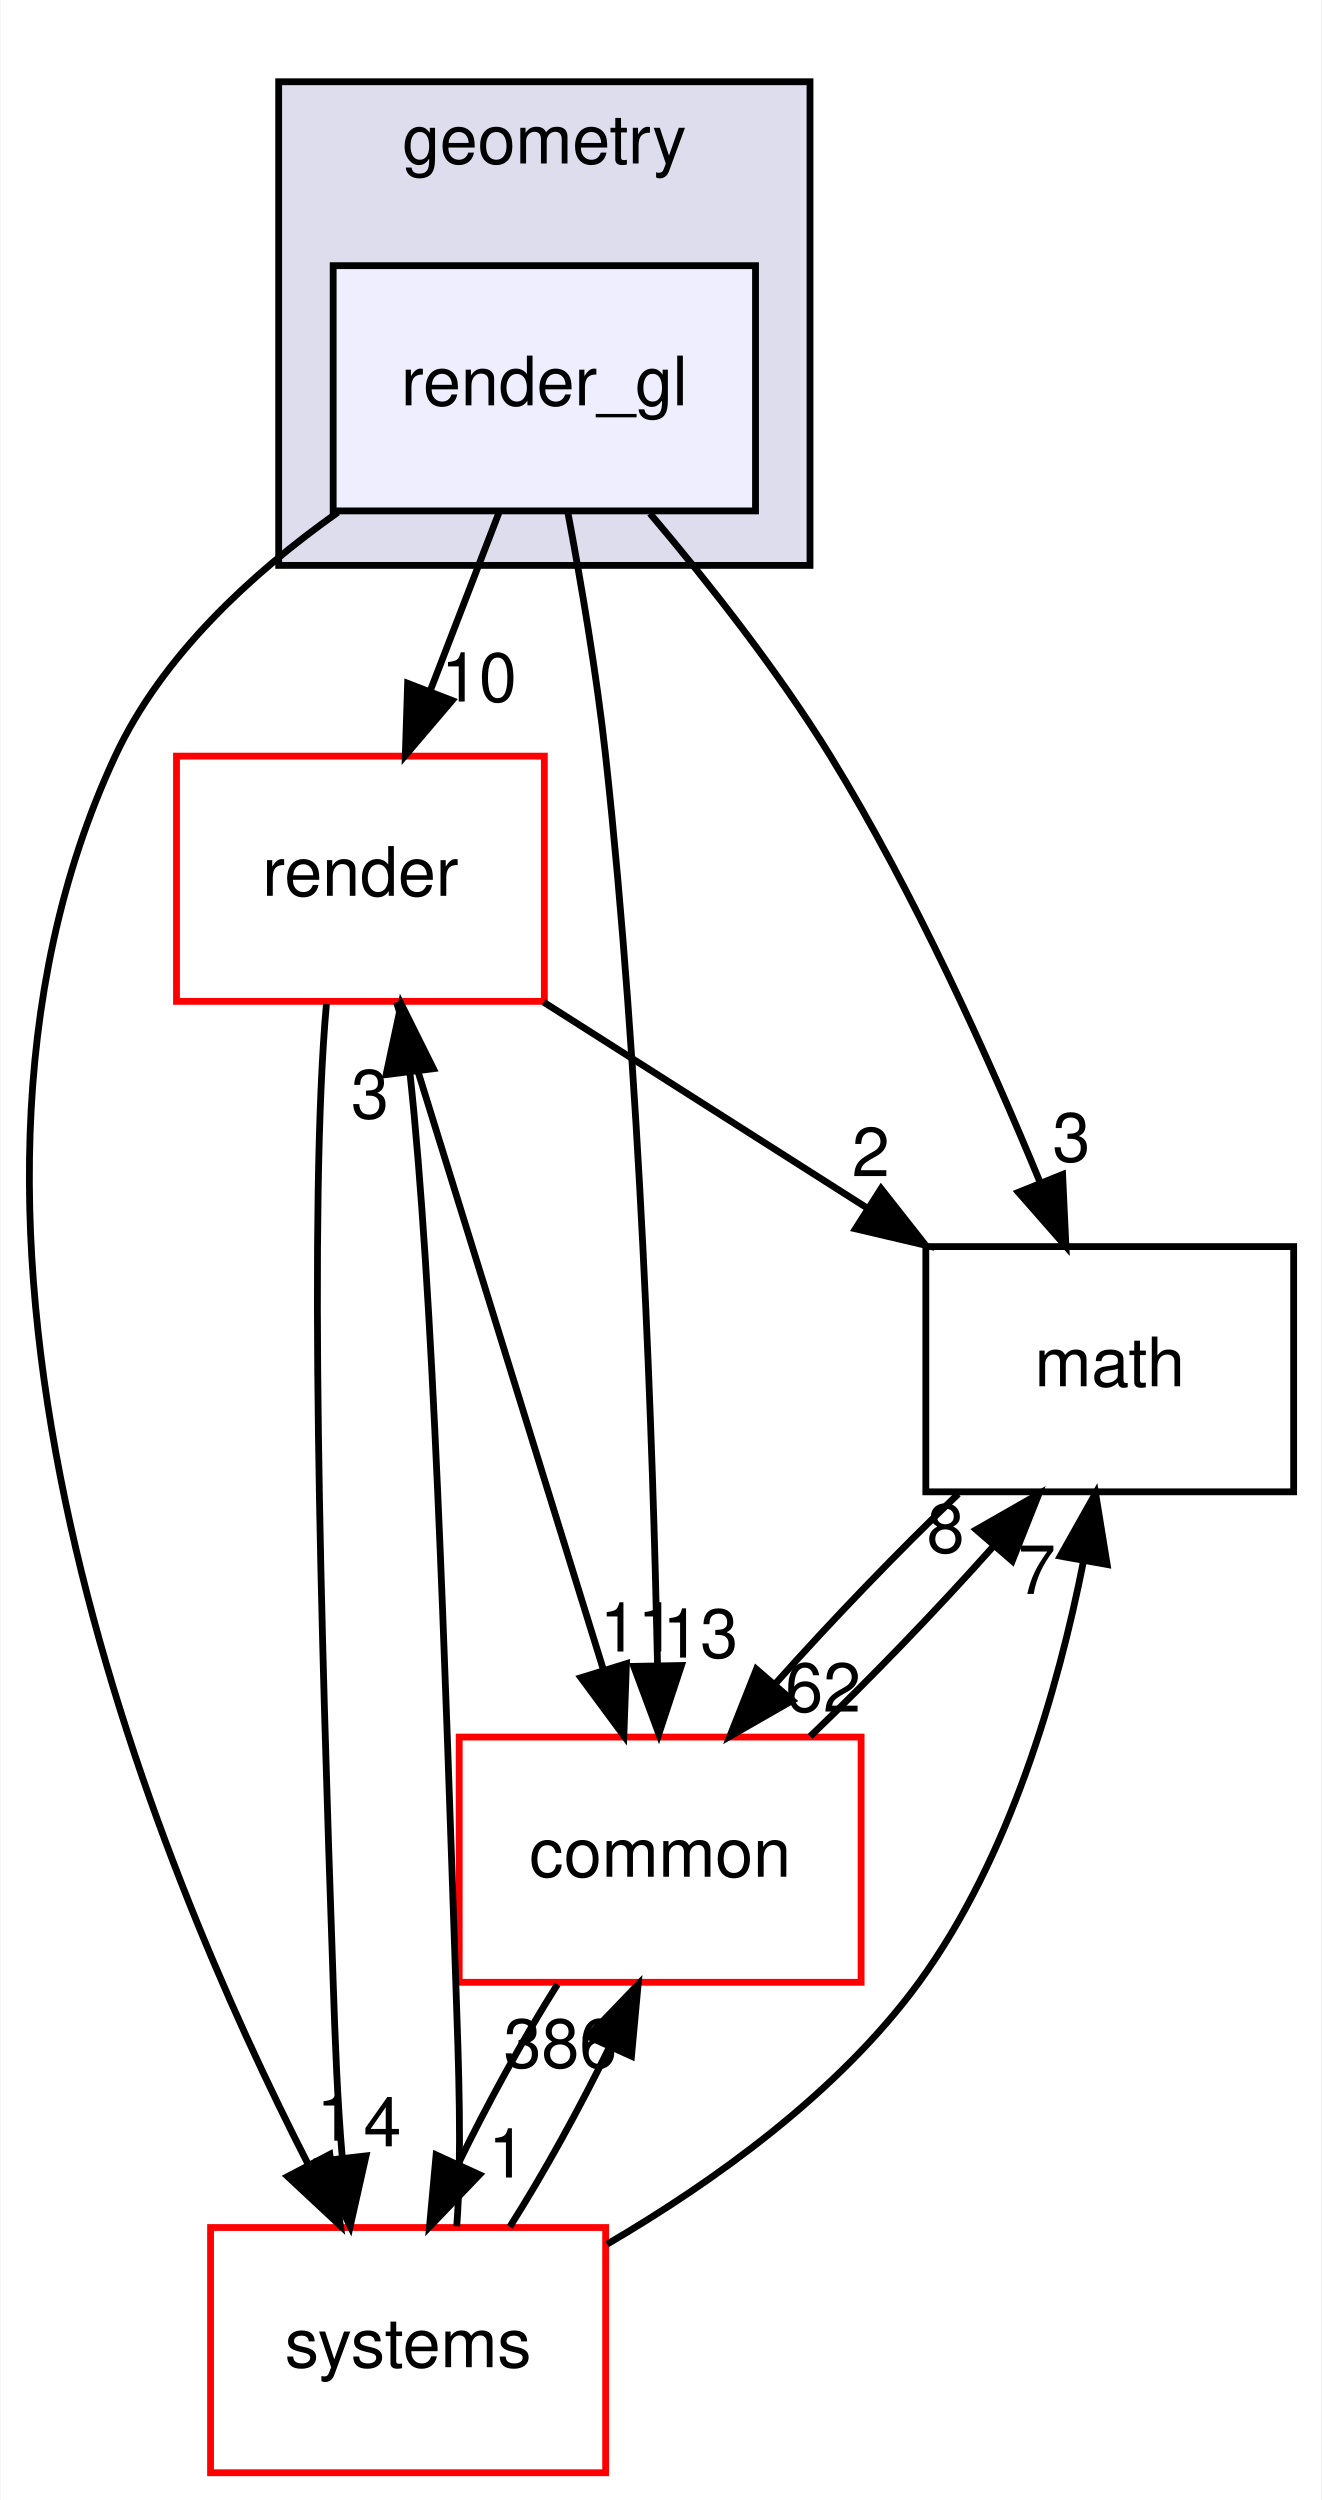
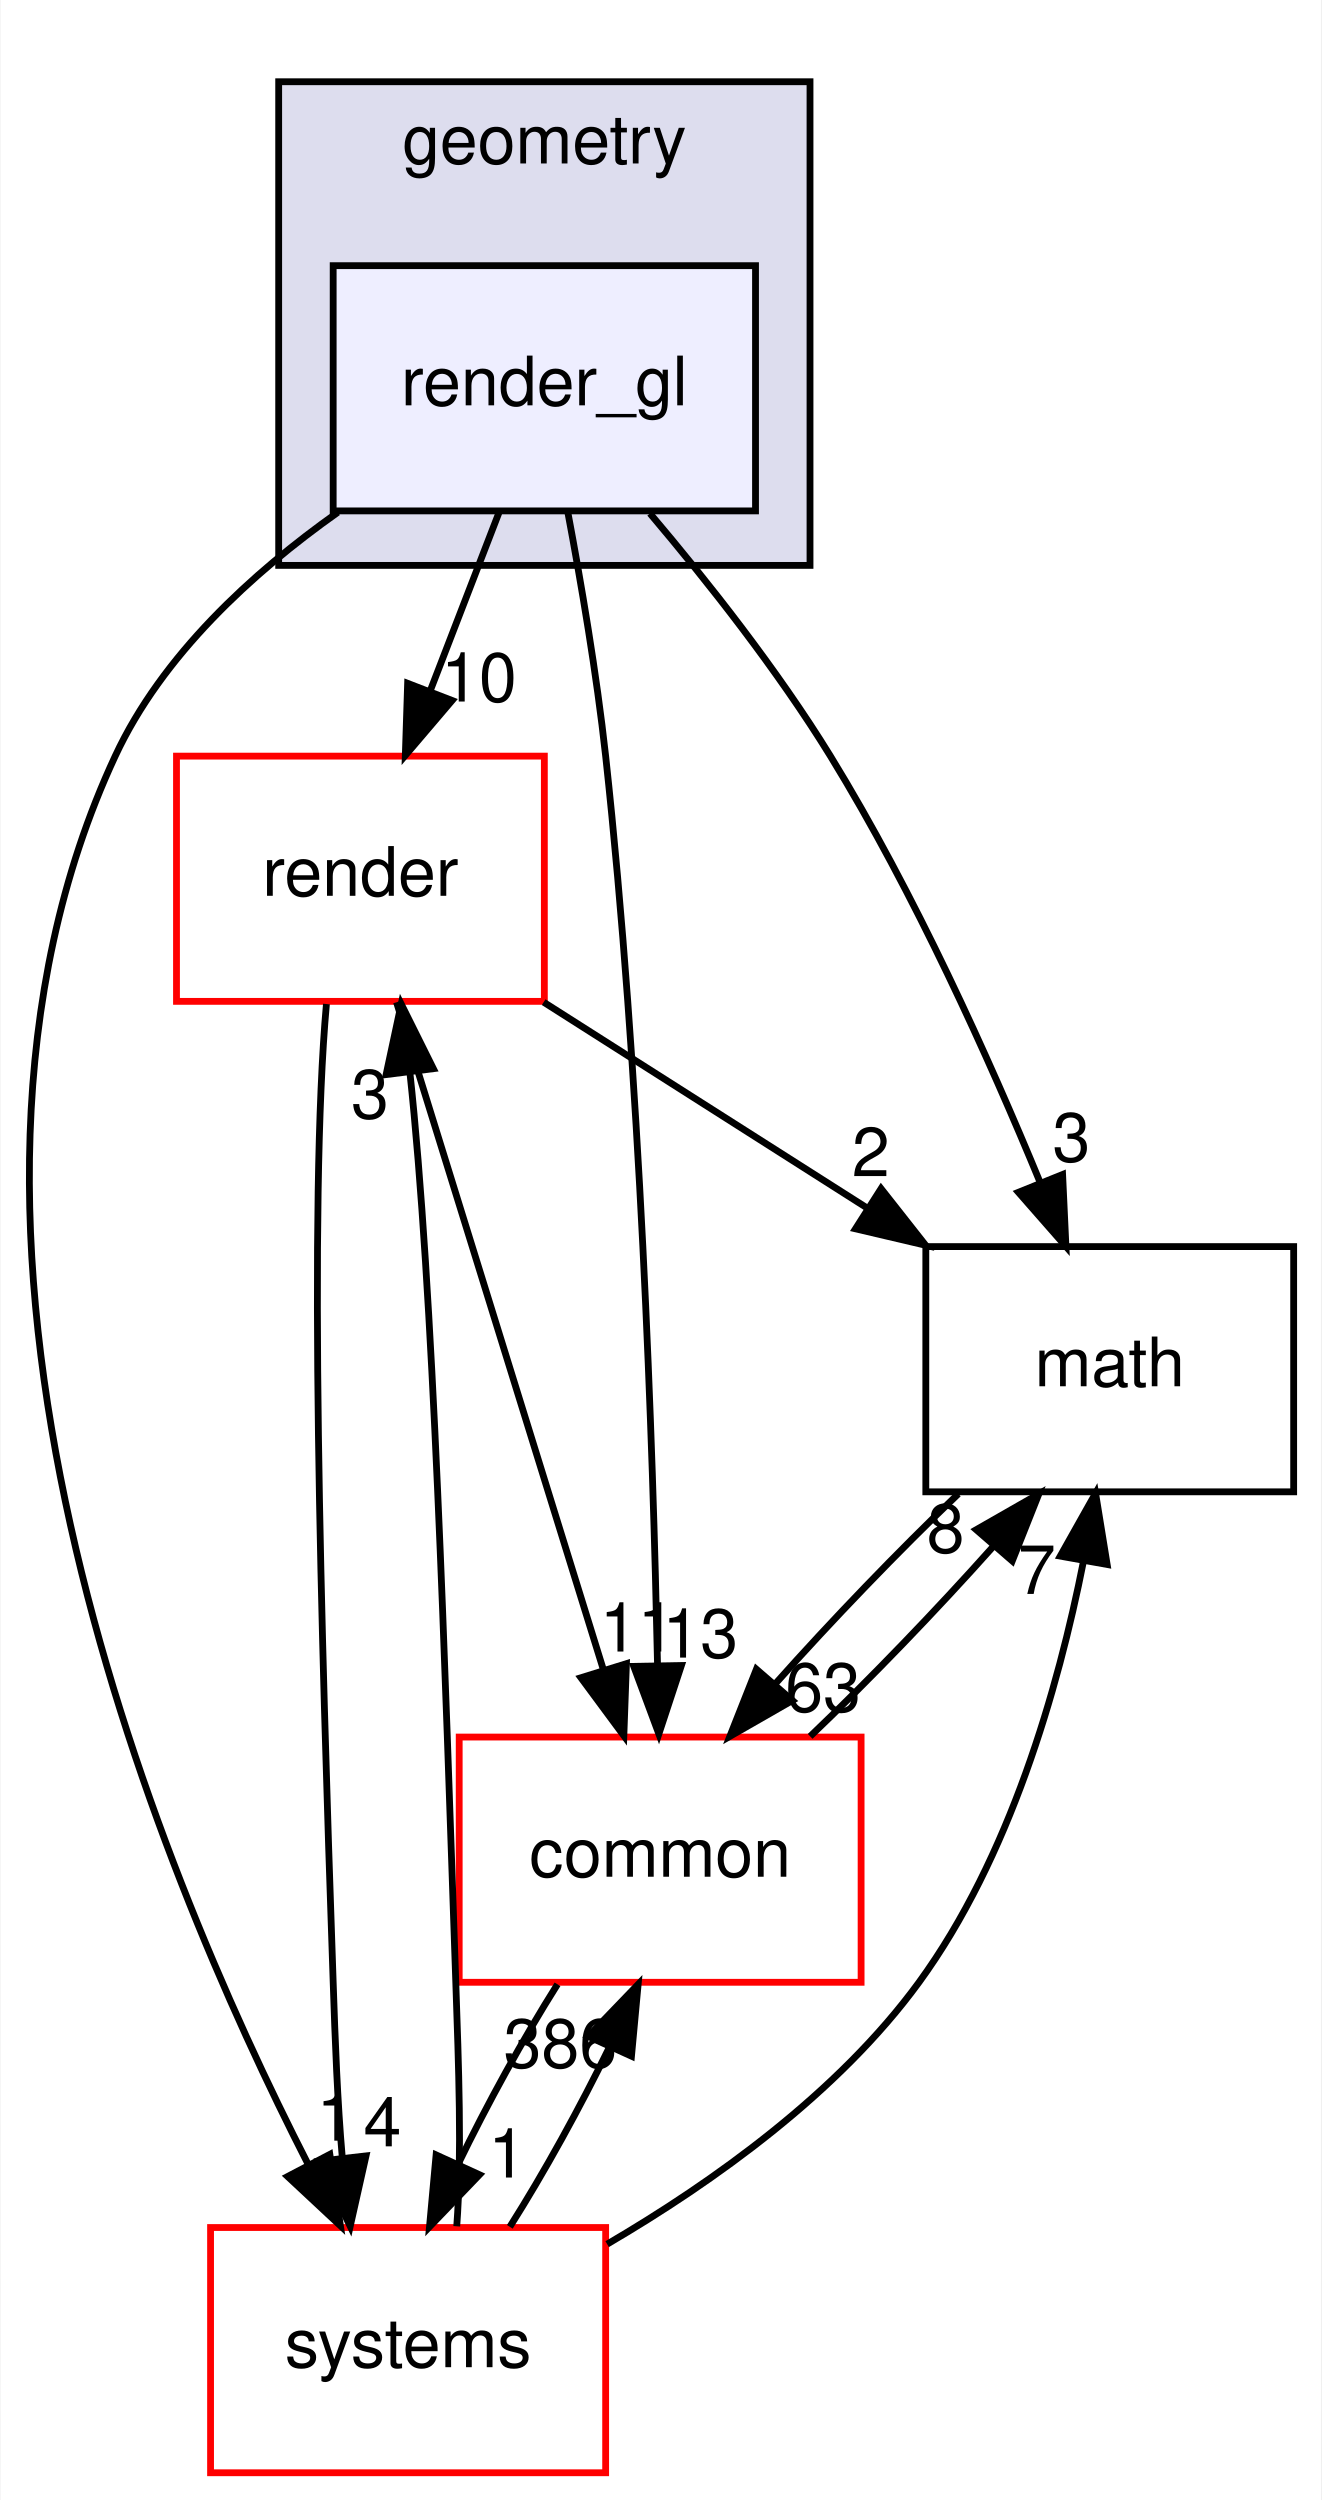
<svg xmlns="http://www.w3.org/2000/svg" xmlns:xlink="http://www.w3.org/1999/xlink" width="194pt" height="367pt" viewBox="0.00 0.00 193.82 367.00">
  <g id="graph0" class="graph" transform="scale(1 1) rotate(0) translate(4 363)">
    <polygon fill="white" stroke="transparent" points="-4,4 -4,-363 189.82,-363 189.82,4 -4,4" />
    <g id="clust1" class="cluster">
      <g id="a_clust1">
        <a xlink:href="dir_d739e095b49d8b72164589d00310017d.html" target="_top" xlink:title="geometry">
          <polygon fill="#ddddee" stroke="black" points="36.82,-280 36.82,-351 114.82,-351 114.82,-280 36.82,-280" />
          <text text-anchor="middle" x="75.82" y="-339" font-family="Helvetica,sans-Serif" font-size="10.00">geometry</text>
        </a>
      </g>
    </g>
    <g id="node1" class="node">
      <g id="a_node1">
        <a xlink:href="dir_8ce7b658333a2b1019abe8473e52e1ec.html" target="_top" xlink:title="render_gl">
          <polygon fill="#eeeeff" stroke="black" points="106.82,-324 44.82,-324 44.82,-288 106.82,-288 106.82,-324" />
          <text text-anchor="middle" x="75.82" y="-303.5" font-family="Helvetica,sans-Serif" font-size="10.00">render_gl</text>
        </a>
      </g>
    </g>
    <g id="node2" class="node">
      <g id="a_node2">
        <a xlink:href="dir_05142ce2278c744298ef3f06d9e628a4.html" target="_top" xlink:title="render">
          <polygon fill="white" stroke="red" points="75.82,-252 21.82,-252 21.82,-216 75.82,-216 75.82,-252" />
          <text text-anchor="middle" x="48.82" y="-231.5" font-family="Helvetica,sans-Serif" font-size="10.00">render</text>
        </a>
      </g>
    </g>
    <g id="edge7" class="edge">
      <path fill="none" stroke="black" d="M69.14,-287.7C66.1,-279.81 62.43,-270.3 59.05,-261.55" />
      <polygon fill="black" stroke="black" points="62.28,-260.17 55.41,-252.1 55.75,-262.69 62.28,-260.17" />
      <g id="a_edge7-headlabel">
        <a xlink:href="dir_000060_000058.html" target="_top" xlink:title="10">
          <text text-anchor="middle" x="66.22" y="-260.01" font-family="Helvetica,sans-Serif" font-size="10.00">10</text>
        </a>
      </g>
    </g>
    <g id="node3" class="node">
      <g id="a_node3">
        <a xlink:href="dir_fc0178d6978c9fa2cad6ef3e048a60a7.html" target="_top" xlink:title="math">
          <polygon fill="none" stroke="black" points="185.82,-180 131.82,-180 131.82,-144 185.82,-144 185.82,-180" />
          <text text-anchor="middle" x="158.82" y="-159.5" font-family="Helvetica,sans-Serif" font-size="10.00">math</text>
        </a>
      </g>
    </g>
    <g id="edge8" class="edge">
      <path fill="none" stroke="black" d="M91.32,-287.63C99.78,-277.64 110.07,-264.6 117.82,-252 130.14,-231.94 141.12,-207.56 148.61,-189.4" />
      <polygon fill="black" stroke="black" points="151.9,-190.59 152.39,-180.01 145.41,-187.97 151.9,-190.59" />
      <g id="a_edge8-headlabel">
        <a xlink:href="dir_000060_000018.html" target="_top" xlink:title="3">
          <text text-anchor="middle" x="153.19" y="-192.49" font-family="Helvetica,sans-Serif" font-size="10.00">3</text>
        </a>
      </g>
    </g>
    <g id="node4" class="node">
      <g id="a_node4">
        <a xlink:href="dir_a36da230f0956f48b11c85f7d599788f.html" target="_top" xlink:title="common">
          <polygon fill="white" stroke="red" points="122.32,-108 63.32,-108 63.32,-72 122.32,-72 122.32,-108" />
          <text text-anchor="middle" x="92.82" y="-87.5" font-family="Helvetica,sans-Serif" font-size="10.00">common</text>
        </a>
      </g>
    </g>
    <g id="edge9" class="edge">
      <path fill="none" stroke="black" d="M79.25,-287.89C81.2,-277.54 83.5,-264.06 84.82,-252 89.9,-205.46 91.76,-151 92.43,-118.84" />
      <polygon fill="black" stroke="black" points="95.94,-118.51 92.63,-108.45 88.94,-118.38 95.94,-118.51" />
      <g id="a_edge9-headlabel">
        <a xlink:href="dir_000060_000015.html" target="_top" xlink:title="13">
          <text text-anchor="middle" x="98.71" y="-119.66" font-family="Helvetica,sans-Serif" font-size="10.00">13</text>
        </a>
      </g>
    </g>
    <g id="node5" class="node">
      <g id="a_node5">
        <a xlink:href="dir_b7a0e33b407baa23d8a077e33033c988.html" target="_top" xlink:title="systems">
          <polygon fill="white" stroke="red" points="84.82,-36 26.82,-36 26.82,0 84.82,0 84.82,-36" />
          <text text-anchor="middle" x="55.82" y="-15.5" font-family="Helvetica,sans-Serif" font-size="10.00">systems</text>
        </a>
      </g>
    </g>
    <g id="edge10" class="edge">
      <path fill="none" stroke="black" d="M45.52,-287.8C32.94,-278.9 19.69,-266.77 12.82,-252 -19.69,-182.17 18.36,-89.83 41.15,-45.27" />
      <polygon fill="black" stroke="black" points="44.33,-46.74 45.88,-36.26 38.13,-43.49 44.33,-46.74" />
      <g id="a_edge10-headlabel">
        <a xlink:href="dir_000060_000081.html" target="_top" xlink:title="1">
          <text text-anchor="middle" x="45.17" y="-48.75" font-family="Helvetica,sans-Serif" font-size="10.00">1</text>
        </a>
      </g>
    </g>
    <g id="edge1" class="edge">
      <path fill="none" stroke="black" d="M75.72,-215.88C89.97,-206.81 107.66,-195.55 123.05,-185.76" />
      <polygon fill="black" stroke="black" points="125.25,-188.51 131.8,-180.19 121.49,-182.61 125.25,-188.51" />
      <g id="a_edge1-headlabel">
        <a xlink:href="dir_000058_000018.html" target="_top" xlink:title="2">
          <text text-anchor="middle" x="123.74" y="-190.34" font-family="Helvetica,sans-Serif" font-size="10.00">2</text>
        </a>
      </g>
    </g>
    <g id="edge2" class="edge">
      <path fill="none" stroke="black" d="M54.12,-215.87C61.65,-191.56 75.52,-146.82 84.45,-118.01" />
      <polygon fill="black" stroke="black" points="87.87,-118.78 87.49,-108.19 81.19,-116.71 87.87,-118.78" />
      <g id="a_edge2-headlabel">
        <a xlink:href="dir_000058_000015.html" target="_top" xlink:title="11">
          <text text-anchor="middle" x="89.52" y="-120.55" font-family="Helvetica,sans-Serif" font-size="10.00">11</text>
        </a>
      </g>
    </g>
    <g id="edge3" class="edge">
      <path fill="none" stroke="black" d="M43.83,-215.61C41.18,-186.08 43.02,-124.26 44.82,-72 45.1,-63.59 45.44,-54.43 46.17,-46.12" />
      <polygon fill="black" stroke="black" points="49.64,-46.52 47.32,-36.18 42.69,-45.72 49.64,-46.52" />
      <g id="a_edge3-headlabel">
        <a xlink:href="dir_000058_000081.html" target="_top" xlink:title="4">
          <text text-anchor="middle" x="52.05" y="-47.92" font-family="Helvetica,sans-Serif" font-size="10.00">4</text>
        </a>
      </g>
    </g>
    <g id="edge4" class="edge">
      <path fill="none" stroke="black" d="M136.59,-143.7C127.81,-135.3 117.97,-125.07 109.76,-115.86" />
      <polygon fill="black" stroke="black" points="112.24,-113.37 103.05,-108.1 106.95,-117.96 112.24,-113.37" />
      <g id="a_edge4-headlabel">
-         <a xlink:href="dir_000018_000015.html" target="_top" xlink:title="62">
-           <text text-anchor="middle" x="116.74" y="-111.73" font-family="Helvetica,sans-Serif" font-size="10.00">62</text>
+         <a xlink:href="dir_000018_000015.html" target="_top" xlink:title="63">
+           <text text-anchor="middle" x="116.74" y="-111.73" font-family="Helvetica,sans-Serif" font-size="10.00">63</text>
        </a>
      </g>
    </g>
    <g id="edge5" class="edge">
      <path fill="none" stroke="black" d="M114.84,-108.1C123.6,-116.47 133.44,-126.69 141.67,-135.92" />
      <polygon fill="black" stroke="black" points="139.22,-138.44 148.42,-143.7 144.51,-133.85 139.22,-138.44" />
      <g id="a_edge5-headlabel">
        <a xlink:href="dir_000015_000018.html" target="_top" xlink:title="8">
          <text text-anchor="middle" x="134.72" y="-135.08" font-family="Helvetica,sans-Serif" font-size="10.00">8</text>
        </a>
      </g>
    </g>
    <g id="edge6" class="edge">
      <path fill="none" stroke="black" d="M77.75,-71.7C72.72,-63.73 67.42,-54.1 63.14,-45.26" />
      <polygon fill="black" stroke="black" points="66.3,-43.75 58.96,-36.1 59.93,-46.66 66.3,-43.75" />
      <g id="a_edge6-headlabel">
        <a xlink:href="dir_000015_000081.html" target="_top" xlink:title="1">
          <text text-anchor="middle" x="70.37" y="-43.34" font-family="Helvetica,sans-Serif" font-size="10.00">1</text>
        </a>
      </g>
    </g>
    <g id="edge11" class="edge">
      <path fill="none" stroke="black" d="M62.96,-36.18C63.74,-46.56 63.23,-60.04 62.82,-72 61.2,-118.96 59.55,-173.62 56.07,-205.66" />
      <polygon fill="black" stroke="black" points="52.59,-205.25 54.81,-215.61 59.53,-206.12 52.59,-205.25" />
      <g id="a_edge11-headlabel">
        <a xlink:href="dir_000081_000058.html" target="_top" xlink:title="3">
          <text text-anchor="middle" x="50.22" y="-198.83" font-family="Helvetica,sans-Serif" font-size="10.00">3</text>
        </a>
      </g>
    </g>
    <g id="edge12" class="edge">
      <path fill="none" stroke="black" d="M85.04,-33.56C100.62,-42.68 118.98,-55.77 130.82,-72 144.12,-90.24 151.24,-115.01 154.96,-133.79" />
      <polygon fill="black" stroke="black" points="151.55,-134.56 156.74,-143.79 158.44,-133.33 151.55,-134.56" />
      <g id="a_edge12-headlabel">
        <a xlink:href="dir_000081_000018.html" target="_top" xlink:title="7">
          <text text-anchor="middle" x="148.12" y="-129.01" font-family="Helvetica,sans-Serif" font-size="10.00">7</text>
        </a>
      </g>
    </g>
    <g id="edge13" class="edge">
      <path fill="none" stroke="black" d="M70.75,-36.1C75.78,-44.04 81.09,-53.67 85.39,-62.51" />
      <polygon fill="black" stroke="black" points="82.24,-64.06 89.59,-71.7 88.61,-61.15 82.24,-64.06" />
      <g id="a_edge13-headlabel">
        <a xlink:href="dir_000081_000015.html" target="_top" xlink:title="386">
          <text text-anchor="middle" x="78.17" y="-59.47" font-family="Helvetica,sans-Serif" font-size="10.00">386</text>
        </a>
      </g>
    </g>
  </g>
</svg>
